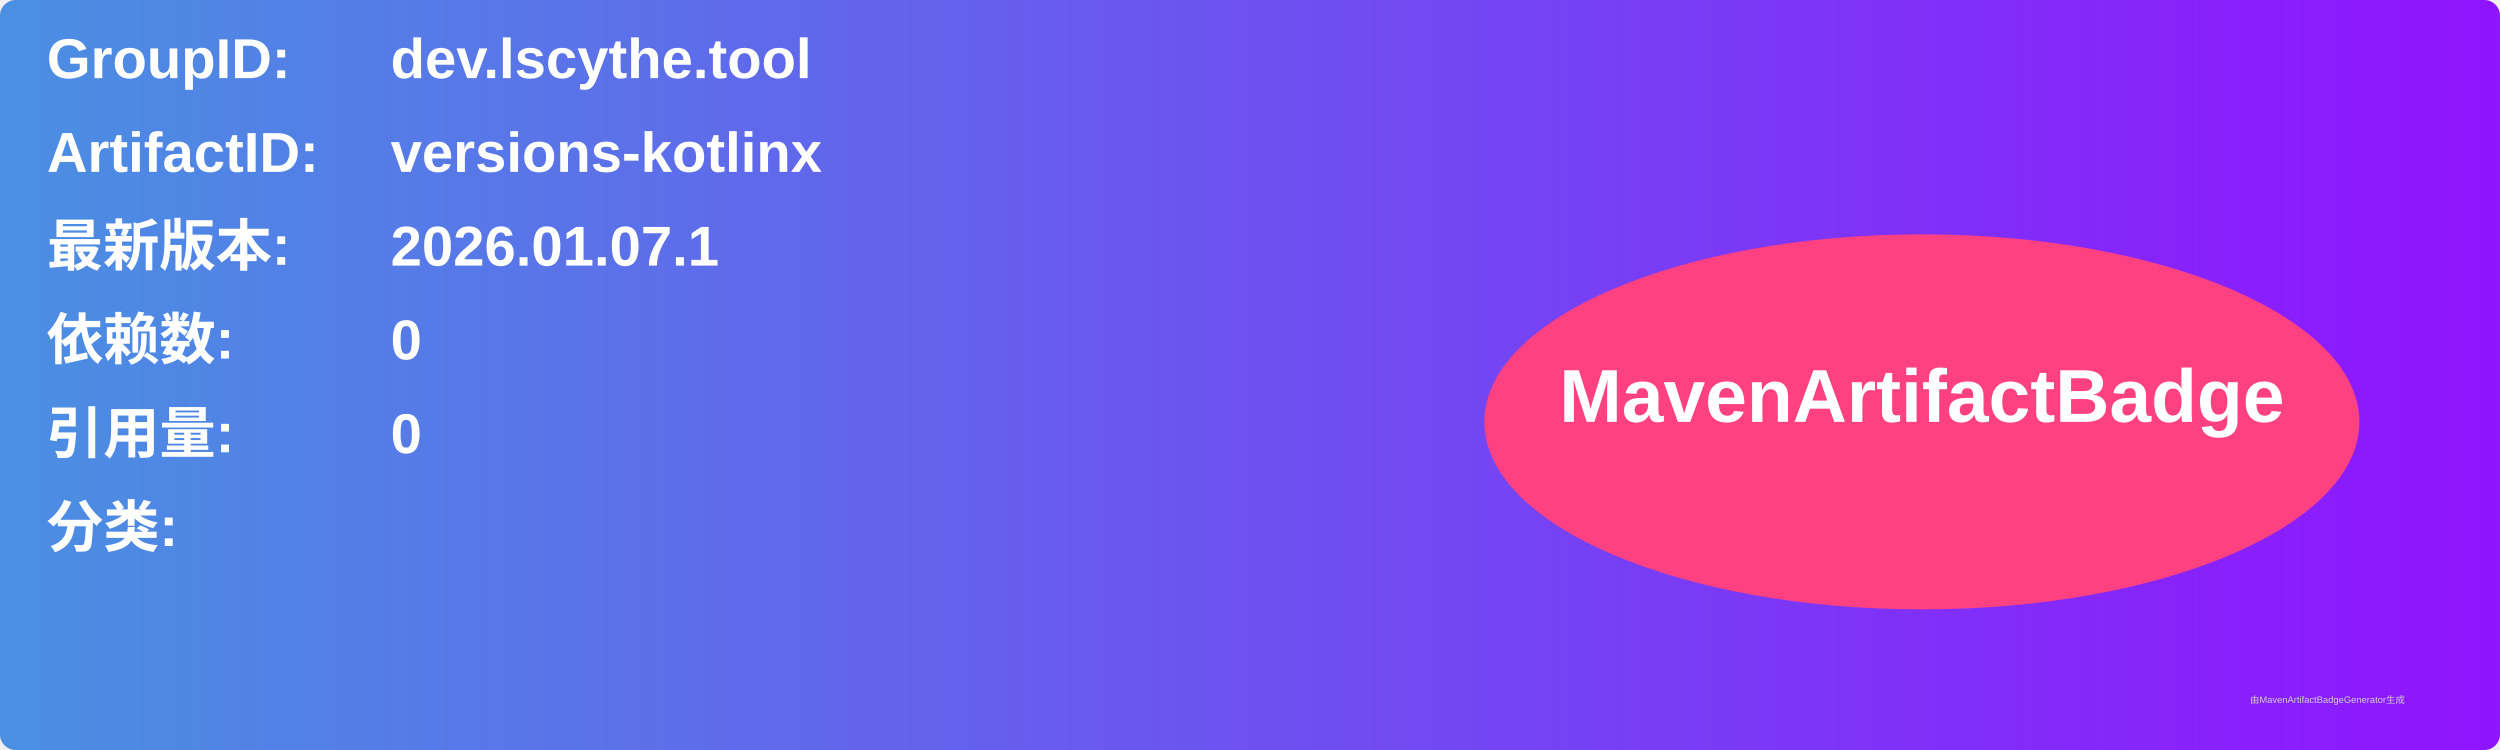
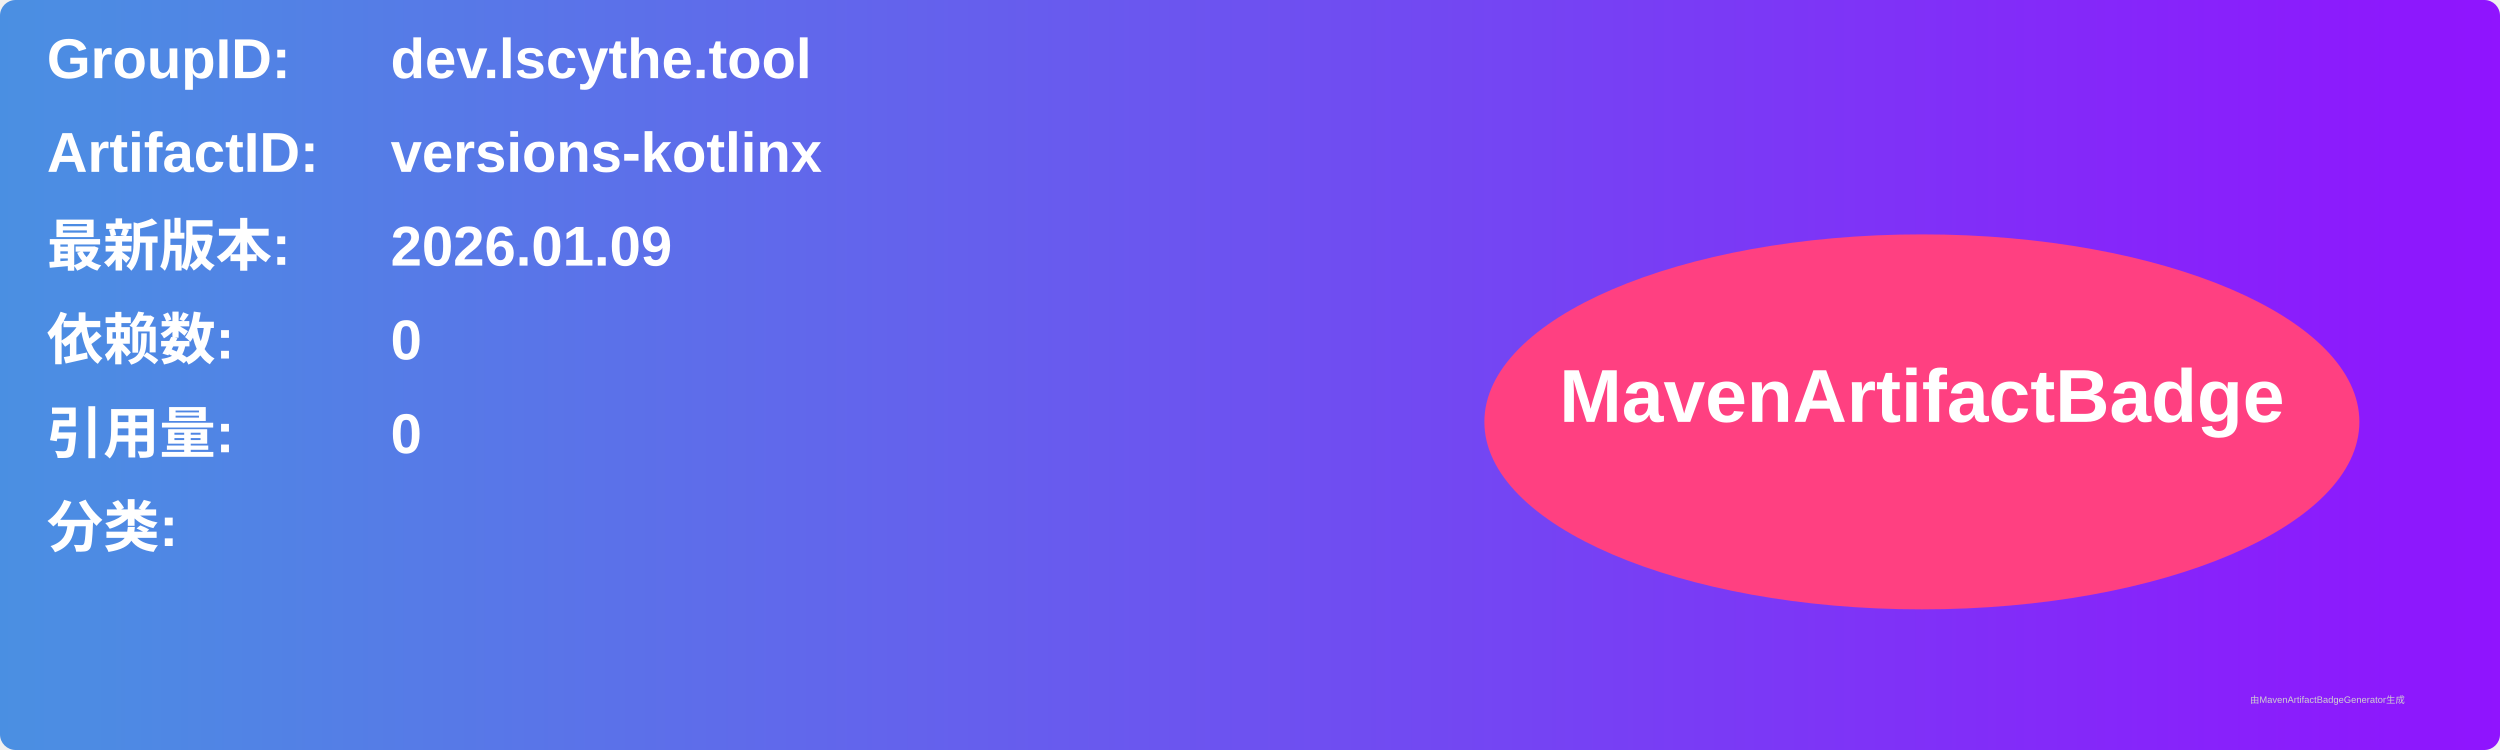
<svg xmlns="http://www.w3.org/2000/svg" width="800" height="240" viewBox="0 0 800 240">
  <linearGradient id="grad" x1="0%" y1="0%" x2="100%" y2="0%">
    <stop offset="0%" stop-color="#4a90e2" />
    <stop offset="100%" stop-color="#9013fe" />
  </linearGradient>
  <rect width="100%" height="100%" rx="5" ry="5" fill="url(#grad)" />
  <g transform="translate(15, 15)">
    <text x="0" y="10" font-family="Arial" font-size="18" fill="white" font-weight="bold" width="260">GroupID:</text>
    <text x="110" y="10" font-family="Arial" font-size="18" fill="white" font-weight="bold" width="460">dev.lscythe.tool</text>
    <text x="0" y="40" font-family="Arial" font-size="18" fill="white" font-weight="bold" width="260">ArtifactID:</text>
    <text x="110" y="40" font-family="Arial" font-size="18" fill="white" font-weight="bold" width="460">versions-kotlinx</text>
    <text x="0" y="70" font-family="Arial" font-size="18" fill="white" font-weight="bold">最新版本:</text>
    <text x="110" y="70" font-family="Arial" font-size="18" fill="white" font-weight="bold">
-       <tspan font-weight="bold">2026.01.07.1</tspan>
+       <tspan font-weight="bold">2026.01.09</tspan>
    </text>
    <text x="0" y="100" font-family="Arial" font-size="18" fill="white" font-weight="bold">依赖数: </text>
    <text x="110" y="100" font-family="Arial" font-size="18" fill="white">
      <tspan font-weight="bold">0</tspan>
    </text>
    <text x="0" y="130" font-family="Arial" font-size="18" fill="white" font-weight="bold">引用量: </text>
    <text x="110" y="130" font-family="Arial" font-size="18" fill="white">
      <tspan font-weight="bold">0</tspan>
    </text>
    <text x="0" y="160" font-family="Arial" font-size="18" fill="white" font-weight="bold">分类:</text>
    <text x="10" y="190" font-family="Arial" font-size="10" fill="white">
      <tspan font-weight="bold" />
    </text>
    <ellipse cx="600" cy="120" rx="140" ry="60" fill="#ff4081" />
    <text x="600" y="120" text-anchor="middle" font-family="Arial" font-size="24" fill="white" font-weight="bold">MavenArtifactBadge</text>
  </g>
  <text x="720" y="225" font-family="Arial" font-size="3" fill="#d0d0d0">由MavenArtifactBadgeGenerator生成</text>
</svg>
